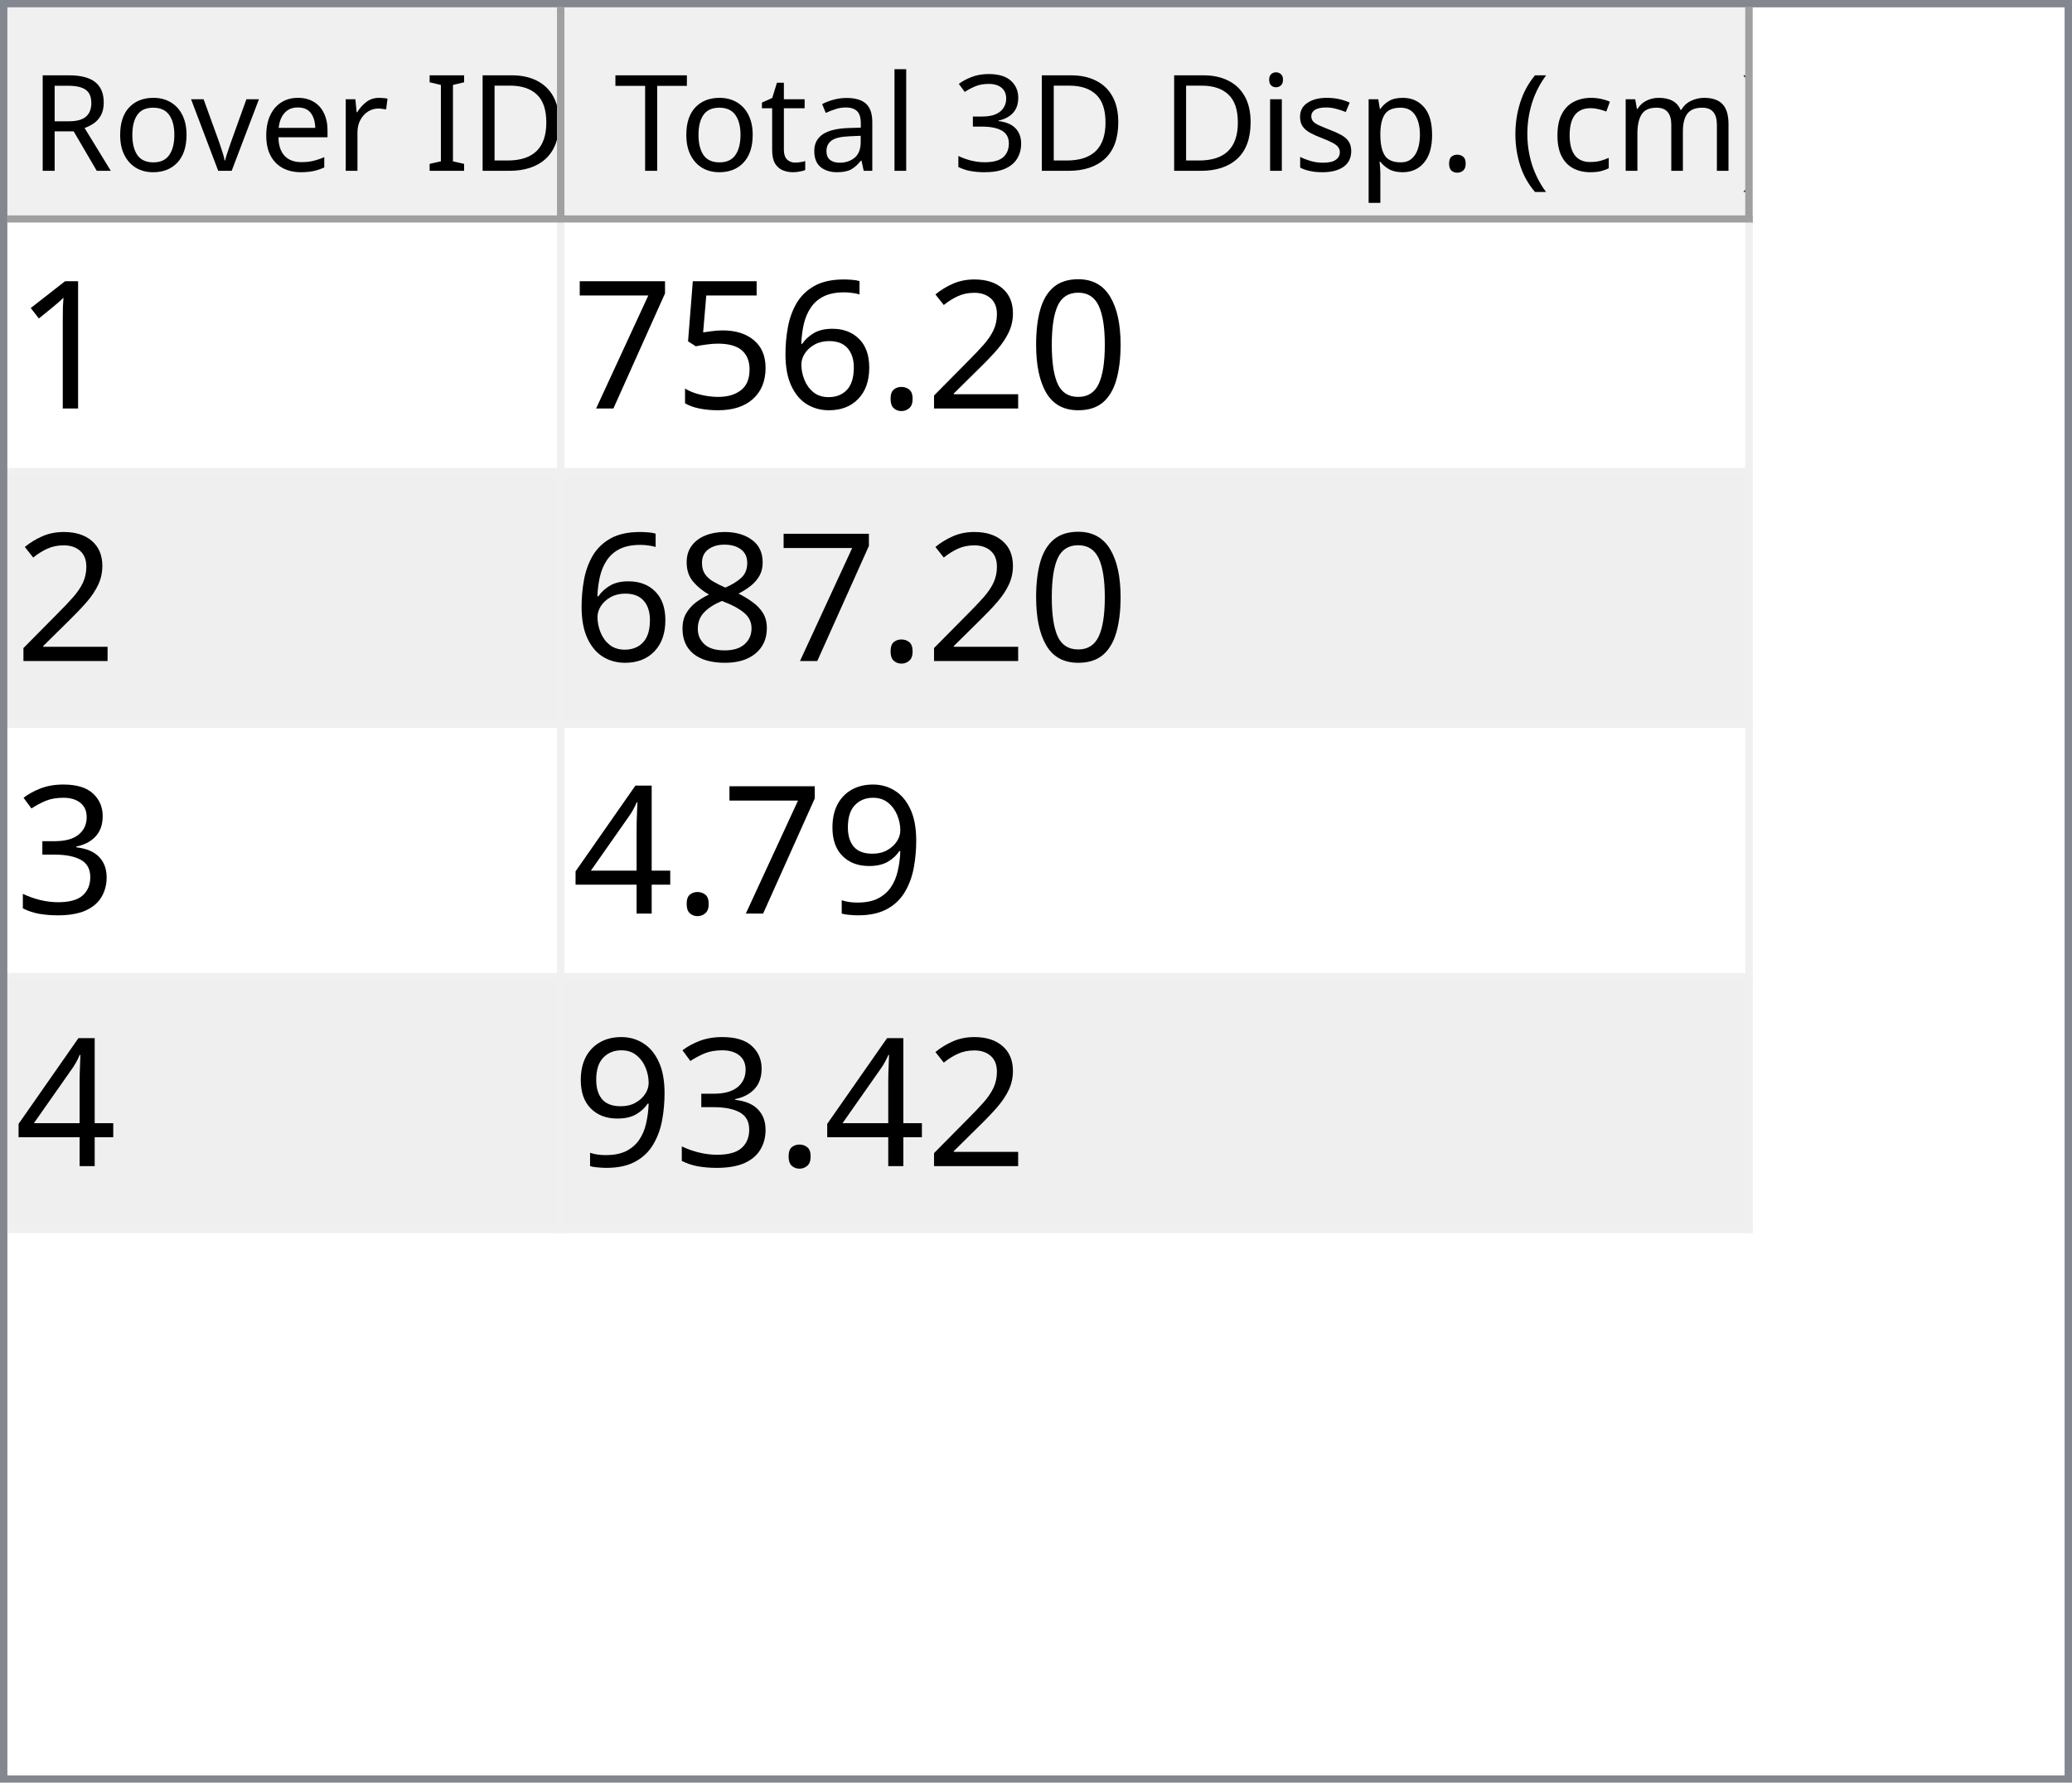
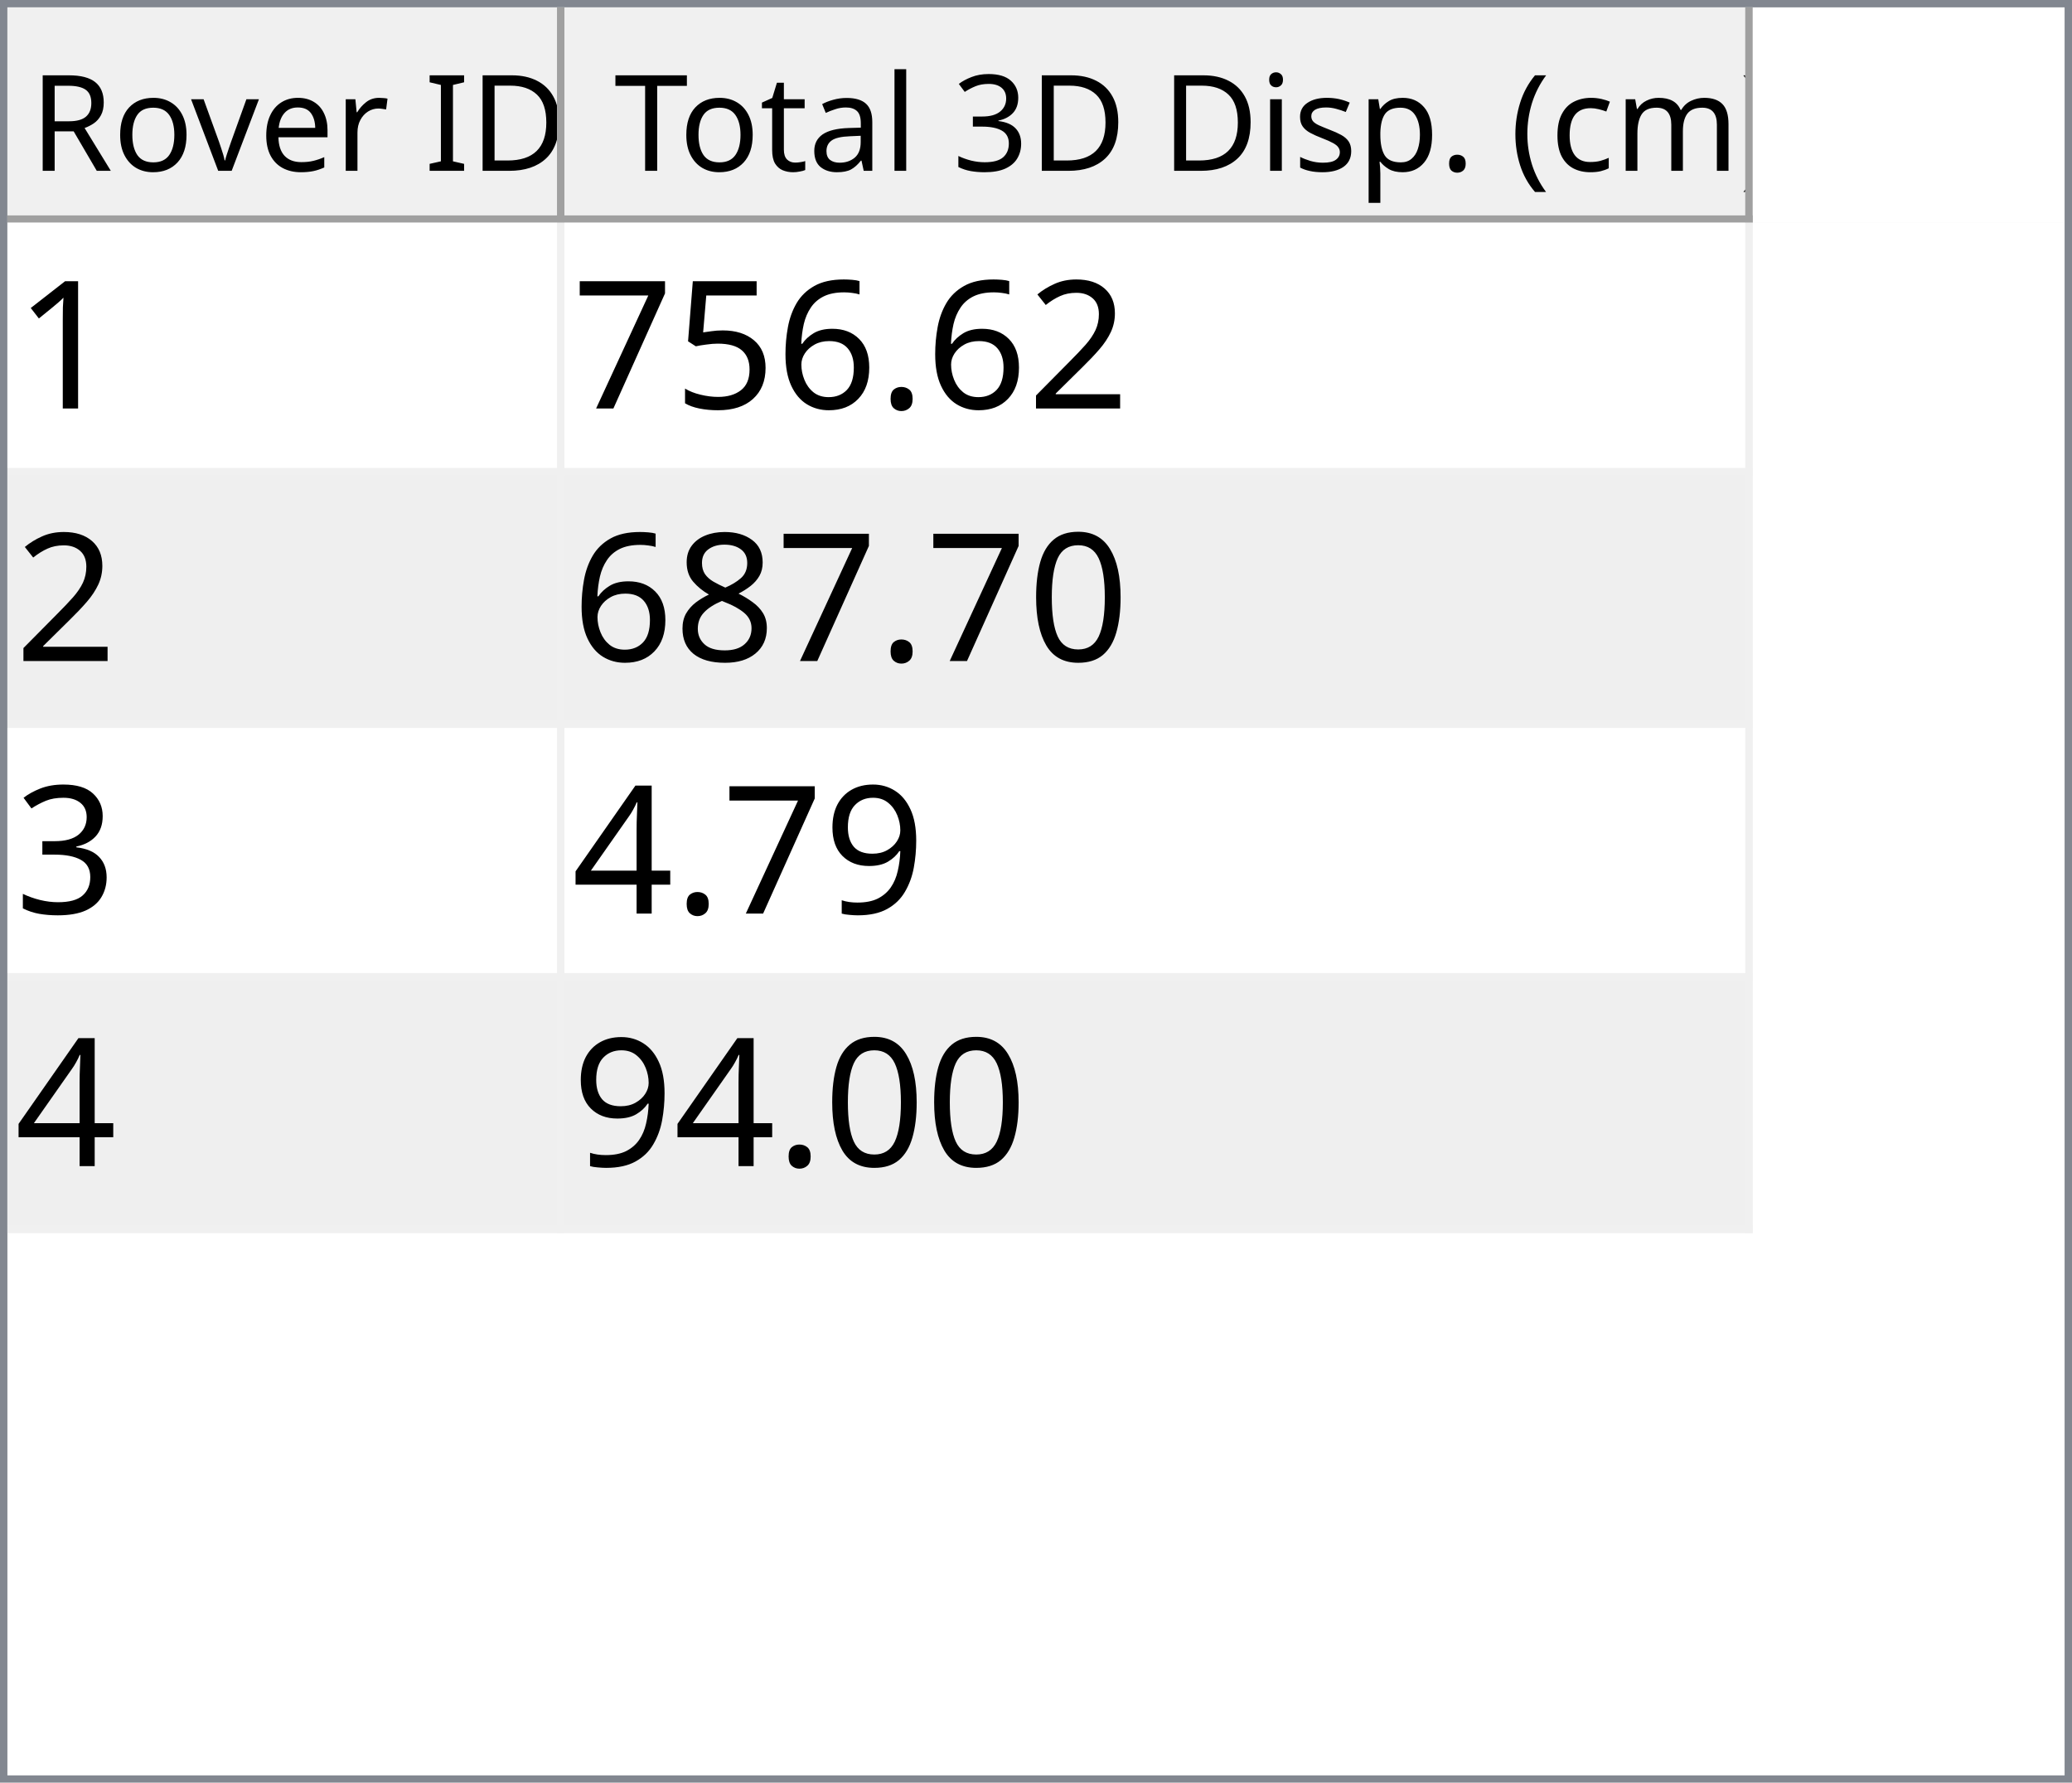
<svg xmlns="http://www.w3.org/2000/svg" style="fill-opacity:1; color-rendering:auto; color-interpolation:auto; text-rendering:auto; stroke:black; stroke-linecap:square; stroke-miterlimit:10; shape-rendering:auto; stroke-opacity:1; fill:black; stroke-dasharray:none; font-weight:normal; stroke-width:1; font-family:'Dialog'; font-style:normal; stroke-linejoin:miter; font-size:12px; stroke-dashoffset:0; image-rendering:auto;" width="279" height="240">
  <defs id="genericDefs" />
  <g>
    <defs id="defs1">
      <clipPath clipPathUnits="userSpaceOnUse" id="clipPath1">
        <path d="M0 0 L279 0 L279 240 L0 240 L0 0 Z" />
      </clipPath>
      <clipPath clipPathUnits="userSpaceOnUse" id="clipPath2">
        <path d="M0 0 L0 240 L279 240 L279 0 Z" />
      </clipPath>
      <clipPath clipPathUnits="userSpaceOnUse" id="clipPath3">
        <path d="M0 0 L0 29 L277 29 L277 0 Z" />
      </clipPath>
      <clipPath clipPathUnits="userSpaceOnUse" id="clipPath4">
        <path d="M0 0 L0 29 L75 29 L75 0 Z" />
      </clipPath>
      <clipPath clipPathUnits="userSpaceOnUse" id="clipPath5">
        <path d="M1 1 L1 28 L74 28 L74 1 Z" />
      </clipPath>
      <clipPath clipPathUnits="userSpaceOnUse" id="clipPath6">
        <path d="M0 0 L0 27 L73 27 L73 0 Z" />
      </clipPath>
      <clipPath clipPathUnits="userSpaceOnUse" id="clipPath7">
        <path d="M-0.5 -0.5 L-0.5 28.5 L74.5 28.5 L74.5 -0.5 Z" />
      </clipPath>
      <clipPath clipPathUnits="userSpaceOnUse" id="clipPath8">
        <path d="M0 0 L0 29 L160 29 L160 0 Z" />
      </clipPath>
      <clipPath clipPathUnits="userSpaceOnUse" id="clipPath9">
        <path d="M1 1 L1 28 L159 28 L159 1 Z" />
      </clipPath>
      <clipPath clipPathUnits="userSpaceOnUse" id="clipPath10">
        <path d="M0 0 L0 27 L158 27 L158 0 Z" />
      </clipPath>
      <clipPath clipPathUnits="userSpaceOnUse" id="clipPath11">
        <path d="M-0.5 -0.5 L-0.5 28.5 L159.5 28.5 L159.5 -0.5 Z" />
      </clipPath>
      <clipPath clipPathUnits="userSpaceOnUse" id="clipPath12">
        <path d="M0 0 L0 209 L277 209 L277 0 Z" />
      </clipPath>
      <clipPath clipPathUnits="userSpaceOnUse" id="clipPath13">
        <path d="M0 0 L0 136 L235 136 L235 0 Z" />
      </clipPath>
      <clipPath clipPathUnits="userSpaceOnUse" id="clipPath14">
        <path d="M-0.5 -0.5 L-0.5 135.5 L234.5 135.5 L234.5 -0.5 Z" />
      </clipPath>
      <clipPath clipPathUnits="userSpaceOnUse" id="clipPath15">
        <path d="M0 0 L0 33 L74 33 L74 0 Z" />
      </clipPath>
      <clipPath clipPathUnits="userSpaceOnUse" id="clipPath16">
        <path d="M0 0 L0 33 L159 33 L159 0 Z" />
      </clipPath>
      <font horiz-adv-x="64.551" id="font1">
        <font-face ascent="107.91" descent="25.098" units-per-em="100" style="font-style:normal; font-family:Segoe UI; font-weight:normal;" />
        <missing-glyph horiz-adv-x="64.551" d="M8.109 0 L8.109 68.266 L56.453 68.266 L56.453 0 L8.109 0 ZM15.328 7.234 L49.219 7.234 L49.219 61.031 L15.328 61.031 L15.328 7.234 Z" />
        <glyph unicode="D" horiz-adv-x="70.117" d="M9.188 0 L9.188 70.016 L28.516 70.016 Q65.531 70.016 65.531 35.891 Q65.531 19.672 55.25 9.836 Q44.969 0 27.734 0 L9.188 0 ZM17.391 62.594 L17.391 7.422 L27.828 7.422 Q41.609 7.422 49.273 14.797 Q56.938 22.172 56.938 35.688 Q56.938 62.594 28.328 62.594 L17.391 62.594 Z" />
        <glyph unicode="I" horiz-adv-x="26.611" d="M17.391 0 L9.188 0 L9.188 70.016 L17.391 70.016 L17.391 0 Z" />
        <glyph unicode=" " horiz-adv-x="27.393" d="" />
        <glyph unicode="r" horiz-adv-x="34.766" d="M34.188 41.891 Q32.078 43.5 28.125 43.5 Q23 43.5 19.555 38.672 Q16.109 33.844 16.109 25.484 L16.109 0 L8.109 0 L8.109 50 L16.109 50 L16.109 39.703 L16.312 39.703 Q18.016 44.969 21.531 47.922 Q25.047 50.875 29.391 50.875 Q32.516 50.875 34.188 50.203 L34.188 41.891 Z" />
        <glyph unicode="e" horiz-adv-x="52.295" d="M48.297 23 L12.984 23 Q13.188 14.656 17.484 10.109 Q21.781 5.562 29.297 5.562 Q37.75 5.562 44.828 11.141 L44.828 3.609 Q38.234 -1.172 27.391 -1.172 Q16.797 -1.172 10.742 5.641 Q4.688 12.453 4.688 24.812 Q4.688 36.469 11.305 43.82 Q17.922 51.172 27.734 51.172 Q37.547 51.172 42.922 44.828 Q48.297 38.484 48.297 27.203 L48.297 23 ZM40.094 29.781 Q40.047 36.719 36.75 40.578 Q33.453 44.438 27.594 44.438 Q21.922 44.438 17.969 40.383 Q14.016 36.328 13.094 29.781 L40.094 29.781 Z" />
        <glyph unicode="v" horiz-adv-x="47.9" d="M47.406 50 L27.484 0 L19.625 0 L0.688 50 L9.469 50 L22.172 13.672 Q23.578 9.672 23.922 6.688 L24.125 6.688 Q24.609 10.453 25.688 13.484 L38.969 50 L47.406 50 Z" />
        <glyph unicode="o" horiz-adv-x="58.594" d="M29 -1.172 Q17.922 -1.172 11.305 5.836 Q4.688 12.844 4.688 24.422 Q4.688 37.016 11.57 44.094 Q18.453 51.172 30.172 51.172 Q41.359 51.172 47.633 44.289 Q53.906 37.406 53.906 25.203 Q53.906 13.234 47.141 6.031 Q40.375 -1.172 29 -1.172 ZM29.594 44.438 Q21.875 44.438 17.383 39.188 Q12.891 33.938 12.891 24.703 Q12.891 15.828 17.43 10.695 Q21.969 5.562 29.594 5.562 Q37.359 5.562 41.531 10.594 Q45.703 15.625 45.703 24.906 Q45.703 34.281 41.531 39.359 Q37.359 44.438 29.594 44.438 Z" />
        <glyph unicode="R" horiz-adv-x="59.814" d="M59.375 0 L49.609 0 L37.891 19.625 Q36.281 22.359 34.766 24.289 Q33.25 26.219 31.664 27.438 Q30.078 28.656 28.25 29.219 Q26.422 29.781 24.125 29.781 L17.391 29.781 L17.391 0 L9.188 0 L9.188 70.016 L30.078 70.016 Q34.672 70.016 38.555 68.867 Q42.438 67.719 45.289 65.375 Q48.141 63.031 49.758 59.547 Q51.375 56.062 51.375 51.375 Q51.375 47.703 50.273 44.656 Q49.172 41.609 47.148 39.211 Q45.125 36.812 42.266 35.133 Q39.406 33.453 35.844 32.516 L35.844 32.328 Q37.594 31.547 38.891 30.547 Q40.188 29.547 41.359 28.18 Q42.531 26.812 43.68 25.078 Q44.828 23.344 46.234 21.047 L59.375 0 ZM17.391 62.594 L17.391 37.203 L28.516 37.203 Q31.594 37.203 34.203 38.133 Q36.812 39.062 38.719 40.797 Q40.625 42.531 41.703 45.047 Q42.781 47.562 42.781 50.688 Q42.781 56.297 39.141 59.445 Q35.5 62.594 28.609 62.594 L17.391 62.594 Z" />
        <glyph unicode=")" horiz-adv-x="30.176" d="M8.297 -15.922 L1.172 -15.922 Q16.406 2.344 16.406 26.812 Q16.406 51.469 1.078 70.016 L8.297 70.016 Q23.531 52.156 23.531 26.703 Q23.531 1.375 8.297 -15.922 Z" />
        <glyph unicode="m" horiz-adv-x="86.133" d="M79.109 0 L71.094 0 L71.094 28.719 Q71.094 37.016 68.531 40.727 Q65.969 44.438 59.906 44.438 Q54.781 44.438 51.195 39.75 Q47.609 35.062 47.609 28.516 L47.609 0 L39.594 0 L39.594 29.688 Q39.594 44.438 28.219 44.438 Q22.953 44.438 19.531 40.016 Q16.109 35.594 16.109 28.516 L16.109 0 L8.109 0 L8.109 50 L16.109 50 L16.109 42.094 L16.312 42.094 Q21.625 51.172 31.844 51.172 Q36.969 51.172 40.773 48.312 Q44.578 45.453 46 40.828 Q51.562 51.172 62.594 51.172 Q79.109 51.172 79.109 30.812 L79.109 0 Z" />
        <glyph unicode="c" horiz-adv-x="46.191" d="M42.188 2.297 Q36.422 -1.172 28.516 -1.172 Q17.828 -1.172 11.258 5.789 Q4.688 12.75 4.688 23.828 Q4.688 36.188 11.766 43.68 Q18.844 51.172 30.672 51.172 Q37.25 51.172 42.281 48.734 L42.281 40.531 Q36.719 44.438 30.375 44.438 Q22.703 44.438 17.797 38.945 Q12.891 33.453 12.891 24.516 Q12.891 15.719 17.508 10.641 Q22.125 5.562 29.891 5.562 Q36.422 5.562 42.188 9.906 L42.188 2.297 Z" />
        <glyph unicode="(" horiz-adv-x="30.176" d="M29.109 -15.922 L21.969 -15.922 Q6.844 1.375 6.844 26.703 Q6.844 52.156 21.969 70.016 L29.203 70.016 Q13.875 51.469 13.875 26.812 Q13.875 2.344 29.109 -15.922 Z" />
        <glyph unicode="." horiz-adv-x="21.68" d="M10.891 -1.078 Q8.641 -1.078 7.055 0.539 Q5.469 2.156 5.469 4.391 Q5.469 6.641 7.055 8.273 Q8.641 9.906 10.891 9.906 Q13.188 9.906 14.797 8.273 Q16.406 6.641 16.406 4.391 Q16.406 2.156 14.797 0.539 Q13.188 -1.078 10.891 -1.078 Z" />
        <glyph unicode="p" horiz-adv-x="58.789" d="M16.312 7.234 L16.109 7.234 L16.109 -23 L8.109 -23 L8.109 50 L16.109 50 L16.109 41.219 L16.312 41.219 Q22.219 51.172 33.594 51.172 Q43.266 51.172 48.688 44.461 Q54.109 37.75 54.109 26.469 Q54.109 13.922 48 6.375 Q41.891 -1.172 31.297 -1.172 Q21.578 -1.172 16.312 7.234 ZM16.109 27.391 L16.109 20.406 Q16.109 14.203 20.141 9.883 Q24.172 5.562 30.375 5.562 Q37.641 5.562 41.773 11.133 Q45.906 16.703 45.906 26.609 Q45.906 34.969 42.047 39.703 Q38.188 44.438 31.594 44.438 Q24.609 44.438 20.359 39.578 Q16.109 34.719 16.109 27.391 Z" />
        <glyph unicode="s" horiz-adv-x="42.432" d="M5.078 1.812 L5.078 10.406 Q11.625 5.562 19.484 5.562 Q30.031 5.562 30.031 12.594 Q30.031 14.594 29.125 15.992 Q28.219 17.391 26.68 18.461 Q25.141 19.531 23.07 20.383 Q21 21.234 18.609 22.172 Q15.281 23.484 12.766 24.828 Q10.25 26.172 8.57 27.859 Q6.891 29.547 6.031 31.695 Q5.172 33.844 5.172 36.719 Q5.172 40.234 6.789 42.945 Q8.406 45.656 11.086 47.484 Q13.766 49.312 17.211 50.242 Q20.656 51.172 24.312 51.172 Q30.812 51.172 35.938 48.922 L35.938 40.828 Q30.422 44.438 23.25 44.438 Q21 44.438 19.195 43.922 Q17.391 43.406 16.094 42.477 Q14.797 41.547 14.086 40.258 Q13.375 38.969 13.375 37.406 Q13.375 35.453 14.086 34.133 Q14.797 32.812 16.164 31.789 Q17.531 30.766 19.484 29.938 Q21.438 29.109 23.922 28.125 Q27.25 26.859 29.883 25.516 Q32.516 24.172 34.375 22.484 Q36.234 20.797 37.234 18.602 Q38.234 16.406 38.234 13.375 Q38.234 9.672 36.602 6.938 Q34.969 4.203 32.234 2.398 Q29.5 0.594 25.93 -0.289 Q22.359 -1.172 18.453 -1.172 Q10.75 -1.172 5.078 1.812 Z" />
        <glyph unicode="i" horiz-adv-x="24.219" d="M12.203 62.703 Q10.062 62.703 8.547 64.164 Q7.031 65.625 7.031 67.875 Q7.031 70.125 8.547 71.609 Q10.062 73.094 12.203 73.094 Q14.406 73.094 15.945 71.609 Q17.484 70.125 17.484 67.875 Q17.484 65.719 15.945 64.211 Q14.406 62.703 12.203 62.703 ZM16.109 0 L8.109 0 L8.109 50 L16.109 50 L16.109 0 Z" />
        <glyph unicode="3" horiz-adv-x="53.906" d="M46.531 19.828 Q46.531 15.094 44.75 11.211 Q42.969 7.328 39.719 4.57 Q36.469 1.812 31.93 0.297 Q27.391 -1.219 21.922 -1.219 Q11.922 -1.219 6 2.594 L6 11.188 Q13.094 5.609 22.219 5.609 Q25.875 5.609 28.828 6.539 Q31.781 7.469 33.906 9.227 Q36.031 10.984 37.18 13.477 Q38.328 15.969 38.328 19.094 Q38.328 32.812 18.797 32.812 L12.984 32.812 L12.984 39.594 L18.5 39.594 Q35.797 39.594 35.797 52.484 Q35.797 64.406 22.609 64.406 Q15.188 64.406 8.688 59.422 L8.688 67.188 Q15.375 71.188 24.609 71.188 Q29 71.188 32.57 69.969 Q36.141 68.75 38.68 66.555 Q41.219 64.359 42.609 61.281 Q44 58.203 44 54.5 Q44 40.672 30.031 36.719 L30.031 36.531 Q33.594 36.141 36.625 34.797 Q39.656 33.453 41.852 31.305 Q44.047 29.156 45.289 26.25 Q46.531 23.344 46.531 19.828 Z" />
        <glyph unicode="l" horiz-adv-x="24.219" d="M16.109 0 L8.109 0 L8.109 74.031 L16.109 74.031 L16.109 0 Z" />
        <glyph unicode="a" horiz-adv-x="50.879" d="M43.891 0 L35.891 0 L35.891 7.812 L35.688 7.812 Q30.469 -1.172 20.312 -1.172 Q12.844 -1.172 8.617 2.781 Q4.391 6.734 4.391 13.281 Q4.391 27.297 20.906 29.594 L35.891 31.688 Q35.891 44.438 25.594 44.438 Q16.547 44.438 9.281 38.281 L9.281 46.484 Q16.656 51.172 26.266 51.172 Q43.891 51.172 43.891 32.516 L43.891 0 ZM35.891 25.297 L23.828 23.641 Q18.266 22.859 15.43 20.875 Q12.594 18.891 12.594 13.875 Q12.594 10.203 15.211 7.883 Q17.828 5.562 22.172 5.562 Q28.125 5.562 32.008 9.742 Q35.891 13.922 35.891 20.312 L35.891 25.297 Z" />
        <glyph unicode="t" horiz-adv-x="33.887" d="M31.297 0.484 Q28.469 -1.078 23.828 -1.078 Q10.688 -1.078 10.688 13.578 L10.688 43.172 L2.094 43.172 L2.094 50 L10.688 50 L10.688 62.203 L18.703 64.797 L18.703 50 L31.297 50 L31.297 43.172 L18.703 43.172 L18.703 14.984 Q18.703 9.969 20.414 7.82 Q22.125 5.672 26.078 5.672 Q29.109 5.672 31.297 7.328 L31.297 0.484 Z" />
        <glyph unicode="T" horiz-adv-x="52.393" d="M50.594 62.594 L30.375 62.594 L30.375 0 L22.172 0 L22.172 62.594 L2 62.594 L2 70.016 L50.594 70.016 L50.594 62.594 Z" />
      </font>
      <font horiz-adv-x="75.0" id="font2">
        <font-face ascent="100.537" descent="21.973" units-per-em="100" style="font-style:normal; font-family:sans-serif; font-weight:normal;" />
        <missing-glyph horiz-adv-x="75.0" d="M12.5 0 L12.5 62.5 L62.5 62.5 L62.5 0 L12.5 0 ZM14.062 1.562 L60.938 1.562 L60.938 60.938 L14.062 60.938 L14.062 1.562 Z" />
        <glyph unicode="1" horiz-adv-x="55.615" d="M37.25 0 L28.469 0 L28.469 56 Q25.297 52.984 20.141 49.953 Q14.984 46.922 10.891 45.406 L10.891 53.906 Q18.266 57.375 23.781 62.305 Q29.297 67.234 31.594 71.875 L37.25 71.875 L37.25 0 Z" />
-         <glyph unicode="0" horiz-adv-x="55.615" d="M4.156 35.297 Q4.156 48 6.766 55.742 Q9.375 63.484 14.523 67.68 Q19.672 71.875 27.484 71.875 Q33.25 71.875 37.594 69.555 Q41.938 67.234 44.773 62.867 Q47.609 58.5 49.219 52.227 Q50.828 45.953 50.828 35.297 Q50.828 22.703 48.242 14.969 Q45.656 7.234 40.508 3.008 Q35.359 -1.219 27.484 -1.219 Q17.141 -1.219 11.234 6.203 Q4.156 15.141 4.156 35.297 ZM13.188 35.297 Q13.188 17.672 17.312 11.836 Q21.438 6 27.484 6 Q33.547 6 37.672 11.859 Q41.797 17.719 41.797 35.297 Q41.797 52.984 37.672 58.789 Q33.547 64.594 27.391 64.594 Q21.344 64.594 17.719 59.469 Q13.188 52.938 13.188 35.297 Z" />
        <glyph unicode="2" horiz-adv-x="55.615" d="M50.344 8.453 L50.344 0 L3.031 0 Q2.938 3.172 4.047 6.109 Q5.859 10.938 9.836 15.625 Q13.812 20.312 21.344 26.469 Q33.016 36.031 37.117 41.625 Q41.219 47.219 41.219 52.203 Q41.219 57.422 37.477 61.008 Q33.734 64.594 27.734 64.594 Q21.391 64.594 17.578 60.789 Q13.766 56.984 13.719 50.25 L4.688 51.172 Q5.609 61.281 11.664 66.578 Q17.719 71.875 27.938 71.875 Q38.234 71.875 44.242 66.164 Q50.25 60.453 50.25 52 Q50.25 47.703 48.492 43.555 Q46.734 39.406 42.656 34.812 Q38.578 30.219 29.109 22.219 Q21.188 15.578 18.945 13.211 Q16.703 10.844 15.234 8.453 L50.344 8.453 Z" />
        <glyph unicode="." horiz-adv-x="27.783" d="M9.078 0 L9.078 10.016 L19.094 10.016 L19.094 0 L9.078 0 Z" />
        <glyph unicode="6" horiz-adv-x="55.615" d="M49.75 54.047 L41.016 53.375 Q39.844 58.547 37.703 60.891 Q34.125 64.656 28.906 64.656 Q24.703 64.656 21.531 62.312 Q17.391 59.281 14.992 53.469 Q12.594 47.656 12.5 36.922 Q15.672 41.75 20.266 44.094 Q24.859 46.438 29.891 46.438 Q38.672 46.438 44.852 39.969 Q51.031 33.5 51.031 23.25 Q51.031 16.5 48.125 10.719 Q45.219 4.938 40.141 1.859 Q35.062 -1.219 28.609 -1.219 Q17.625 -1.219 10.695 6.859 Q3.766 14.938 3.766 33.5 Q3.766 54.25 11.422 63.672 Q18.109 71.875 29.438 71.875 Q37.891 71.875 43.289 67.141 Q48.688 62.406 49.75 54.047 ZM13.875 23.188 Q13.875 18.656 15.797 14.508 Q17.719 10.359 21.188 8.18 Q24.656 6 28.469 6 Q34.031 6 38.039 10.492 Q42.047 14.984 42.047 22.703 Q42.047 30.125 38.086 34.398 Q34.125 38.672 28.125 38.672 Q22.172 38.672 18.023 34.398 Q13.875 30.125 13.875 23.188 Z" />
        <glyph unicode="5" horiz-adv-x="55.615" d="M4.156 18.75 L13.375 19.531 Q14.406 12.797 18.141 9.398 Q21.875 6 27.156 6 Q33.5 6 37.891 10.789 Q42.281 15.578 42.281 23.484 Q42.281 31 38.062 35.352 Q33.844 39.703 27 39.703 Q22.75 39.703 19.336 37.773 Q15.922 35.844 13.969 32.766 L5.719 33.844 L12.641 70.609 L48.25 70.609 L48.25 62.203 L19.672 62.203 L15.828 42.969 Q22.266 47.469 29.344 47.469 Q38.719 47.469 45.164 40.969 Q51.609 34.469 51.609 24.266 Q51.609 14.547 45.953 7.469 Q39.062 -1.219 27.156 -1.219 Q17.391 -1.219 11.211 4.25 Q5.031 9.719 4.156 18.75 Z" />
        <glyph unicode="7" horiz-adv-x="55.615" d="M4.734 62.203 L4.734 70.656 L51.078 70.656 L51.078 63.812 Q44.234 56.547 37.523 44.484 Q30.812 32.422 27.156 19.672 Q24.516 10.688 23.781 0 L14.75 0 Q14.891 8.453 18.062 20.414 Q21.234 32.375 27.172 43.484 Q33.109 54.594 39.797 62.203 L4.734 62.203 Z" />
+         <glyph unicode="0" horiz-adv-x="55.615" d="M4.156 35.297 Q4.156 48 6.766 55.742 Q9.375 63.484 14.523 67.68 Q19.672 71.875 27.484 71.875 Q33.25 71.875 37.594 69.555 Q41.938 67.234 44.773 62.867 Q47.609 58.5 49.219 52.227 Q50.828 45.953 50.828 35.297 Q50.828 22.703 48.242 14.969 Q45.656 7.234 40.508 3.008 Q35.359 -1.219 27.484 -1.219 Q17.141 -1.219 11.234 6.203 Q4.156 15.141 4.156 35.297 ZM13.188 35.297 Q13.188 17.672 17.312 11.836 Q21.438 6 27.484 6 Q33.547 6 37.672 11.859 Q41.797 17.719 41.797 35.297 Q41.797 52.984 37.672 58.789 Q33.547 64.594 27.391 64.594 Q21.344 64.594 17.719 59.469 Q13.188 52.938 13.188 35.297 Z" />
        <glyph unicode="8" horiz-adv-x="55.615" d="M17.672 38.812 Q12.203 40.828 9.57 44.539 Q6.938 48.25 6.938 53.422 Q6.938 61.234 12.555 66.555 Q18.172 71.875 27.484 71.875 Q36.859 71.875 42.578 66.43 Q48.297 60.984 48.297 53.172 Q48.297 48.188 45.68 44.508 Q43.062 40.828 37.75 38.812 Q44.344 36.672 47.781 31.883 Q51.219 27.094 51.219 20.453 Q51.219 11.281 44.727 5.031 Q38.234 -1.219 27.641 -1.219 Q17.047 -1.219 10.547 5.055 Q4.047 11.328 4.047 20.703 Q4.047 27.688 7.594 32.398 Q11.141 37.109 17.672 38.812 ZM15.922 53.719 Q15.922 48.641 19.195 45.414 Q22.469 42.188 27.688 42.188 Q32.766 42.188 36.016 45.383 Q39.266 48.578 39.266 53.219 Q39.266 58.062 35.914 61.359 Q32.562 64.656 27.594 64.656 Q22.562 64.656 19.242 61.43 Q15.922 58.203 15.922 53.719 ZM13.094 20.656 Q13.094 16.891 14.875 13.375 Q16.656 9.859 20.172 7.93 Q23.688 6 27.734 6 Q34.031 6 38.133 10.055 Q42.234 14.109 42.234 20.359 Q42.234 26.703 38.016 30.859 Q33.797 35.016 27.438 35.016 Q21.234 35.016 17.164 30.914 Q13.094 26.812 13.094 20.656 Z" />
        <glyph unicode="3" horiz-adv-x="55.615" d="M4.203 18.891 L12.984 20.062 Q14.5 12.594 18.141 9.297 Q21.781 6 27 6 Q33.203 6 37.477 10.297 Q41.75 14.594 41.75 20.953 Q41.75 27 37.797 30.93 Q33.844 34.859 27.734 34.859 Q25.25 34.859 21.531 33.891 L22.516 41.609 Q23.391 41.5 23.922 41.5 Q29.547 41.5 34.039 44.43 Q38.531 47.359 38.531 53.469 Q38.531 58.297 35.258 61.477 Q31.984 64.656 26.812 64.656 Q21.688 64.656 18.266 61.43 Q14.844 58.203 13.875 51.766 L5.078 53.328 Q6.688 62.156 12.398 67.016 Q18.109 71.875 26.609 71.875 Q32.469 71.875 37.398 69.359 Q42.328 66.844 44.945 62.5 Q47.562 58.156 47.562 53.266 Q47.562 48.641 45.07 44.828 Q42.578 41.016 37.703 38.766 Q44.047 37.312 47.562 32.695 Q51.078 28.078 51.078 21.141 Q51.078 11.766 44.242 5.25 Q37.406 -1.266 26.953 -1.266 Q17.531 -1.266 11.305 4.352 Q5.078 9.969 4.203 18.891 Z" />
        <glyph unicode="9" horiz-adv-x="55.615" d="M5.469 16.547 L13.922 17.328 Q14.984 11.375 18.016 8.688 Q21.047 6 25.781 6 Q29.828 6 32.883 7.859 Q35.938 9.719 37.891 12.82 Q39.844 15.922 41.164 21.195 Q42.484 26.469 42.484 31.938 Q42.484 32.516 42.438 33.688 Q39.797 29.5 35.234 26.883 Q30.672 24.266 25.344 24.266 Q16.453 24.266 10.305 30.711 Q4.156 37.156 4.156 47.703 Q4.156 58.594 10.578 65.234 Q17 71.875 26.656 71.875 Q33.641 71.875 39.43 68.117 Q45.219 64.359 48.219 57.398 Q51.219 50.438 51.219 37.25 Q51.219 23.531 48.242 15.406 Q45.266 7.281 39.383 3.031 Q33.5 -1.219 25.594 -1.219 Q17.188 -1.219 11.867 3.445 Q6.547 8.109 5.469 16.547 ZM41.453 48.141 Q41.453 55.719 37.43 60.156 Q33.406 64.594 27.734 64.594 Q21.875 64.594 17.531 59.812 Q13.188 55.031 13.188 47.406 Q13.188 40.578 17.312 36.305 Q21.438 32.031 27.484 32.031 Q33.594 32.031 37.523 36.305 Q41.453 40.578 41.453 48.141 Z" />
        <glyph unicode="4" horiz-adv-x="55.615" d="M32.328 0 L32.328 17.141 L1.266 17.141 L1.266 25.203 L33.938 71.578 L41.109 71.578 L41.109 25.203 L50.781 25.203 L50.781 17.141 L41.109 17.141 L41.109 0 L32.328 0 ZM32.328 25.203 L32.328 57.469 L9.906 25.203 L32.328 25.203 Z" />
      </font>
    </defs>
    <g style="fill:white; stroke:white;">
      <rect x="0" y="0" width="279" style="clip-path:url(#clipPath1); stroke:none;" height="240" />
    </g>
    <g style="fill:white; text-rendering:optimizeSpeed; color-rendering:optimizeSpeed; image-rendering:optimizeSpeed; shape-rendering:crispEdges; stroke:white; color-interpolation:sRGB;">
      <rect x="0" width="279" height="240" y="0" style="stroke:none;" />
      <path style="stroke:none;" d="M0 240 L279 240 L279 0 L0 0 Z" />
    </g>
    <g style="fill:rgb(240,240,240); font-size:18px; font-family:'Segoe UI'; stroke:rgb(240,240,240);">
      <rect x="0" y="0" width="279" style="clip-path:url(#clipPath2); stroke:none;" height="240" />
    </g>
    <g style="fill:rgb(130,135,144); font-size:18px; font-family:'Segoe UI'; stroke:rgb(130,135,144);">
      <path d="M0 0 L279 0 L279 240 L0 240 L0 0 ZM1 1 L278 1 L278 239 L1 239 L1 1 Z" style="fill-rule:evenodd; clip-path:url(#clipPath2); stroke:none;" />
    </g>
    <g style="fill:white; font-size:18px; font-family:'Segoe UI'; stroke:white;" transform="translate(1,1)">
      <rect x="0" y="0" width="277" style="clip-path:url(#clipPath3); stroke:none;" height="29" />
    </g>
    <g style="fill:rgb(240,240,240); font-size:18px; font-family:'Segoe UI'; stroke:rgb(240,240,240);" transform="translate(1,1)">
      <rect x="0" y="0" width="75" style="clip-path:url(#clipPath4); stroke:none;" height="29" />
    </g>
    <g style="font-family:'Segoe UI'; font-size:18px;" transform="translate(2,2)">
      <text x="2" xml:space="preserve" y="21" style="clip-path:url(#clipPath6); stroke:none;">Rover ID</text>
    </g>
    <g transform="translate(1.5,1.5)" style="fill:rgb(160,160,160); font-size:18px; font-family:'Segoe UI'; stroke:rgb(160,160,160); stroke-linejoin:bevel;">
      <line x1="74" x2="74" y1="0" style="fill:none; clip-path:url(#clipPath7);" y2="28" />
    </g>
    <g transform="matrix(1,0,0,1,1,1) translate(0.5,0.5)" style="fill:rgb(160,160,160); font-size:18px; font-family:'Segoe UI'; stroke:rgb(160,160,160); stroke-linejoin:bevel;">
      <line x1="0" x2="74" y1="28" style="fill:none; clip-path:url(#clipPath7);" y2="28" />
    </g>
    <g style="fill:rgb(240,240,240); font-size:18px; font-family:'Segoe UI'; stroke:rgb(240,240,240);" transform="translate(76,1)">
      <rect x="0" y="0" width="160" style="clip-path:url(#clipPath8); stroke:none;" height="29" />
    </g>
    <g style="font-family:'Segoe UI'; font-size:18px;" transform="translate(77,2)">
      <text x="1" xml:space="preserve" y="21" style="clip-path:url(#clipPath10); stroke:none;"> Total 3D Disp. (cm)</text>
    </g>
    <g transform="translate(76.5,1.5)" style="fill:rgb(160,160,160); font-size:18px; font-family:'Segoe UI'; stroke:rgb(160,160,160); stroke-linejoin:bevel;">
      <line x1="159" x2="159" y1="0" style="fill:none; clip-path:url(#clipPath11);" y2="28" />
    </g>
    <g transform="matrix(1,0,0,1,76,1) translate(0.5,0.5)" style="fill:rgb(160,160,160); font-size:18px; font-family:'Segoe UI'; stroke:rgb(160,160,160); stroke-linejoin:bevel;">
      <line x1="0" x2="159" y1="28" style="fill:none; clip-path:url(#clipPath11);" y2="28" />
    </g>
    <g style="fill:white; font-size:18px; font-family:'Segoe UI'; stroke:white;" transform="translate(1,30)">
      <rect x="0" y="0" width="277" style="clip-path:url(#clipPath12); stroke:none;" height="209" />
    </g>
    <g style="fill:rgb(240,240,240); font-size:24px; font-family:sans-serif; stroke:rgb(240,240,240);" transform="translate(1,30)">
      <rect x="0" y="0" width="235" style="clip-path:url(#clipPath13); stroke:none;" height="136" />
      <line transform="translate(0.5,0.5)" x1="0" x2="234" y1="33" style="clip-path:url(#clipPath14); fill:none; stroke-linejoin:bevel;" y2="33" />
    </g>
    <g transform="matrix(1,0,0,1,1,30) translate(0.5,0.5)" style="fill:rgb(240,240,240); font-size:24px; font-family:sans-serif; stroke:rgb(240,240,240); stroke-linejoin:bevel;">
      <line x1="0" x2="234" y1="67" style="fill:none; clip-path:url(#clipPath14);" y2="67" />
    </g>
    <g transform="matrix(1,0,0,1,1,30) translate(0.5,0.5)" style="fill:rgb(240,240,240); font-size:24px; font-family:sans-serif; stroke:rgb(240,240,240); stroke-linejoin:bevel;">
      <line x1="0" x2="234" y1="101" style="fill:none; clip-path:url(#clipPath14);" y2="101" />
    </g>
    <g transform="matrix(1,0,0,1,1,30) translate(0.5,0.5)" style="fill:rgb(240,240,240); font-size:24px; font-family:sans-serif; stroke:rgb(240,240,240); stroke-linejoin:bevel;">
      <line x1="0" x2="234" y1="135" style="fill:none; clip-path:url(#clipPath14);" y2="135" />
    </g>
    <g transform="matrix(1,0,0,1,1,30) translate(0.5,0.5)" style="fill:rgb(240,240,240); font-size:24px; font-family:sans-serif; stroke:rgb(240,240,240); stroke-linejoin:bevel;">
      <line x1="74" x2="74" y1="0" style="fill:none; clip-path:url(#clipPath14);" y2="135" />
    </g>
    <g transform="matrix(1,0,0,1,1,30) translate(0.5,0.5)" style="fill:rgb(240,240,240); font-size:24px; font-family:sans-serif; stroke:rgb(240,240,240); stroke-linejoin:bevel;">
      <line x1="234" x2="234" y1="0" style="fill:none; clip-path:url(#clipPath14);" y2="135" />
    </g>
    <g style="fill:white; font-size:24px; font-family:sans-serif; stroke:white;" transform="matrix(1,0,0,1,1,30)">
      <rect x="0" y="0" width="74" style="clip-path:url(#clipPath15); stroke:none;" height="33" />
      <text x="1" y="25" style="fill:black; clip-path:url(#clipPath15); stroke:none;" xml:space="preserve">1</text>
    </g>
    <g style="fill:white; font-size:24px; font-family:sans-serif; stroke:white;" transform="matrix(1,0,0,1,1,30) translate(75,0)">
      <rect x="0" y="0" width="159" style="clip-path:url(#clipPath16); stroke:none;" height="33" />
-       <text x="1" y="25" style="fill:black; clip-path:url(#clipPath16); stroke:none;" xml:space="preserve">756.20</text>
+       <text x="1" y="25" style="fill:black; clip-path:url(#clipPath16); stroke:none;" xml:space="preserve">756.62</text>
    </g>
    <g style="fill:rgb(239,239,239); font-size:24px; font-family:sans-serif; stroke:rgb(239,239,239);" transform="matrix(1,0,0,1,1,30) translate(0,34)">
      <rect x="0" y="0" width="74" style="clip-path:url(#clipPath15); stroke:none;" height="33" />
      <text x="1" y="25" style="fill:black; clip-path:url(#clipPath15); stroke:none;" xml:space="preserve">2</text>
    </g>
    <g style="fill:rgb(239,239,239); font-size:24px; font-family:sans-serif; stroke:rgb(239,239,239);" transform="matrix(1,0,0,1,1,30) translate(75,34)">
      <rect x="0" y="0" width="159" style="clip-path:url(#clipPath16); stroke:none;" height="33" />
-       <text x="1" y="25" style="fill:black; clip-path:url(#clipPath16); stroke:none;" xml:space="preserve">687.20</text>
+       <text x="1" y="25" style="fill:black; clip-path:url(#clipPath16); stroke:none;" xml:space="preserve">687.70</text>
    </g>
    <g style="fill:white; font-size:24px; font-family:sans-serif; stroke:white;" transform="matrix(1,0,0,1,1,30) translate(0,68)">
      <rect x="0" y="0" width="74" style="clip-path:url(#clipPath15); stroke:none;" height="33" />
      <text x="1" y="25" style="fill:black; clip-path:url(#clipPath15); stroke:none;" xml:space="preserve">3</text>
    </g>
    <g style="fill:white; font-size:24px; font-family:sans-serif; stroke:white;" transform="matrix(1,0,0,1,1,30) translate(75,68)">
      <rect x="0" y="0" width="159" style="clip-path:url(#clipPath16); stroke:none;" height="33" />
      <text x="1" y="25" style="fill:black; clip-path:url(#clipPath16); stroke:none;" xml:space="preserve">4.79</text>
    </g>
    <g style="fill:rgb(239,239,239); font-size:24px; font-family:sans-serif; stroke:rgb(239,239,239);" transform="matrix(1,0,0,1,1,30) translate(0,102)">
      <rect x="0" y="0" width="74" style="clip-path:url(#clipPath15); stroke:none;" height="33" />
      <text x="1" y="25" style="fill:black; clip-path:url(#clipPath15); stroke:none;" xml:space="preserve">4</text>
    </g>
    <g style="fill:rgb(239,239,239); font-size:24px; font-family:sans-serif; stroke:rgb(239,239,239);" transform="matrix(1,0,0,1,1,30) translate(75,102)">
      <rect x="0" y="0" width="159" style="clip-path:url(#clipPath16); stroke:none;" height="33" />
-       <text x="1" y="25" style="fill:black; clip-path:url(#clipPath16); stroke:none;" xml:space="preserve">93.42</text>
+       <text x="1" y="25" style="fill:black; clip-path:url(#clipPath16); stroke:none;" xml:space="preserve">94.00</text>
    </g>
  </g>
</svg>
